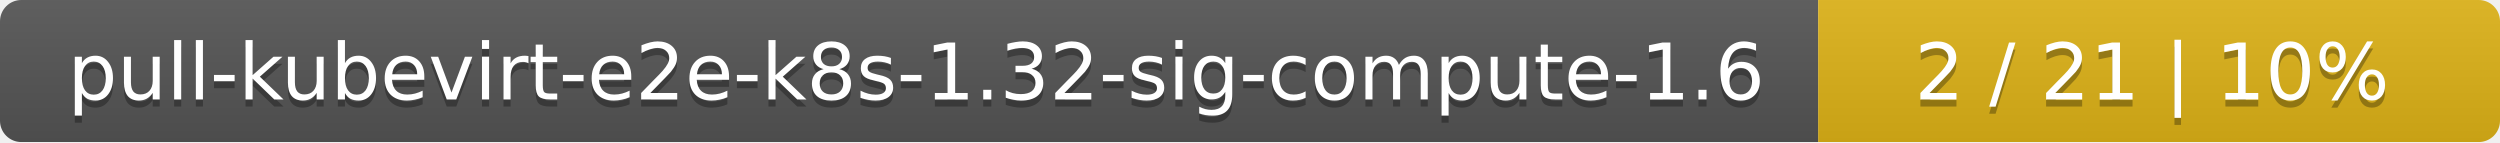
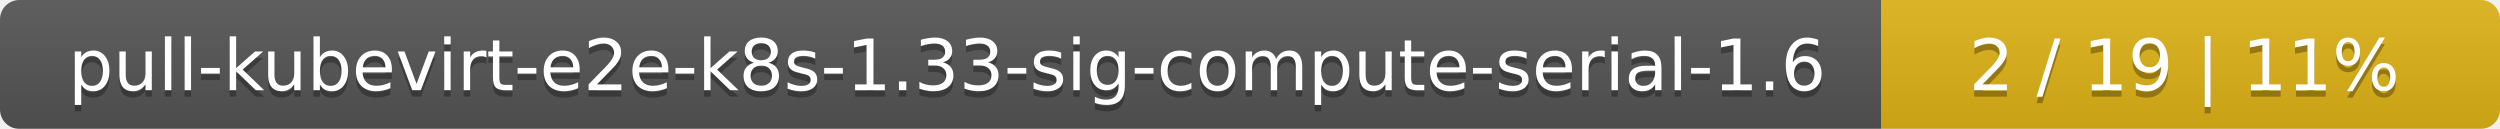
- <svg xmlns="http://www.w3.org/2000/svg" width="352" height="20">
+ <svg xmlns="http://www.w3.org/2000/svg" width="388" height="20">
  <linearGradient id="smooth" x2="0" y2="100%">
    <stop offset="0" stop-color="#bbb" stop-opacity=".1" />
    <stop offset="1" stop-opacity=".1" />
  </linearGradient>
  <mask id="round">
-     <rect width="352" height="20" rx="3" fill="#fff" />
+     <rect width="388" height="20" rx="3" fill="#fff" />
  </mask>
  <g mask="url(#round)">
-     <rect width="256" height="20" fill="#555" />
-     <rect x="256" width="96" height="20" fill="#dfb317" />
-     <rect width="352" height="20" fill="url(#smooth)" />
+     <rect width="292" height="20" fill="#555" />
+     <rect x="292" width="96" height="20" fill="#dfb317" />
+     <rect width="388" height="20" fill="url(#smooth)" />
  </g>
  <g fill="#fff" text-anchor="middle" font-family="DejaVu Sans,Verdana,Geneva,sans-serif" font-size="11">
-     <text x="129" y="15" fill="#010101" fill-opacity=".3">pull-kubevirt-e2e-k8s-1.32-sig-compute-1.6</text>
-     <text x="129" y="14">pull-kubevirt-e2e-k8s-1.32-sig-compute-1.6</text>
-     <text x="303" y="15" fill="#010101" fill-opacity=".3">2 / 21    |    10%</text>
-     <text x="303" y="14">2 / 21    |    10%</text>
+     <text x="147" y="15" fill="#010101" fill-opacity=".3">pull-kubevirt-e2e-k8s-1.33-sig-compute-serial-1.6</text>
+     <text x="147" y="14">pull-kubevirt-e2e-k8s-1.33-sig-compute-serial-1.6</text>
+     <text x="339" y="15" fill="#010101" fill-opacity=".3">2 / 19    |    11%</text>
+     <text x="339" y="14">2 / 19    |    11%</text>
  </g>
</svg>
